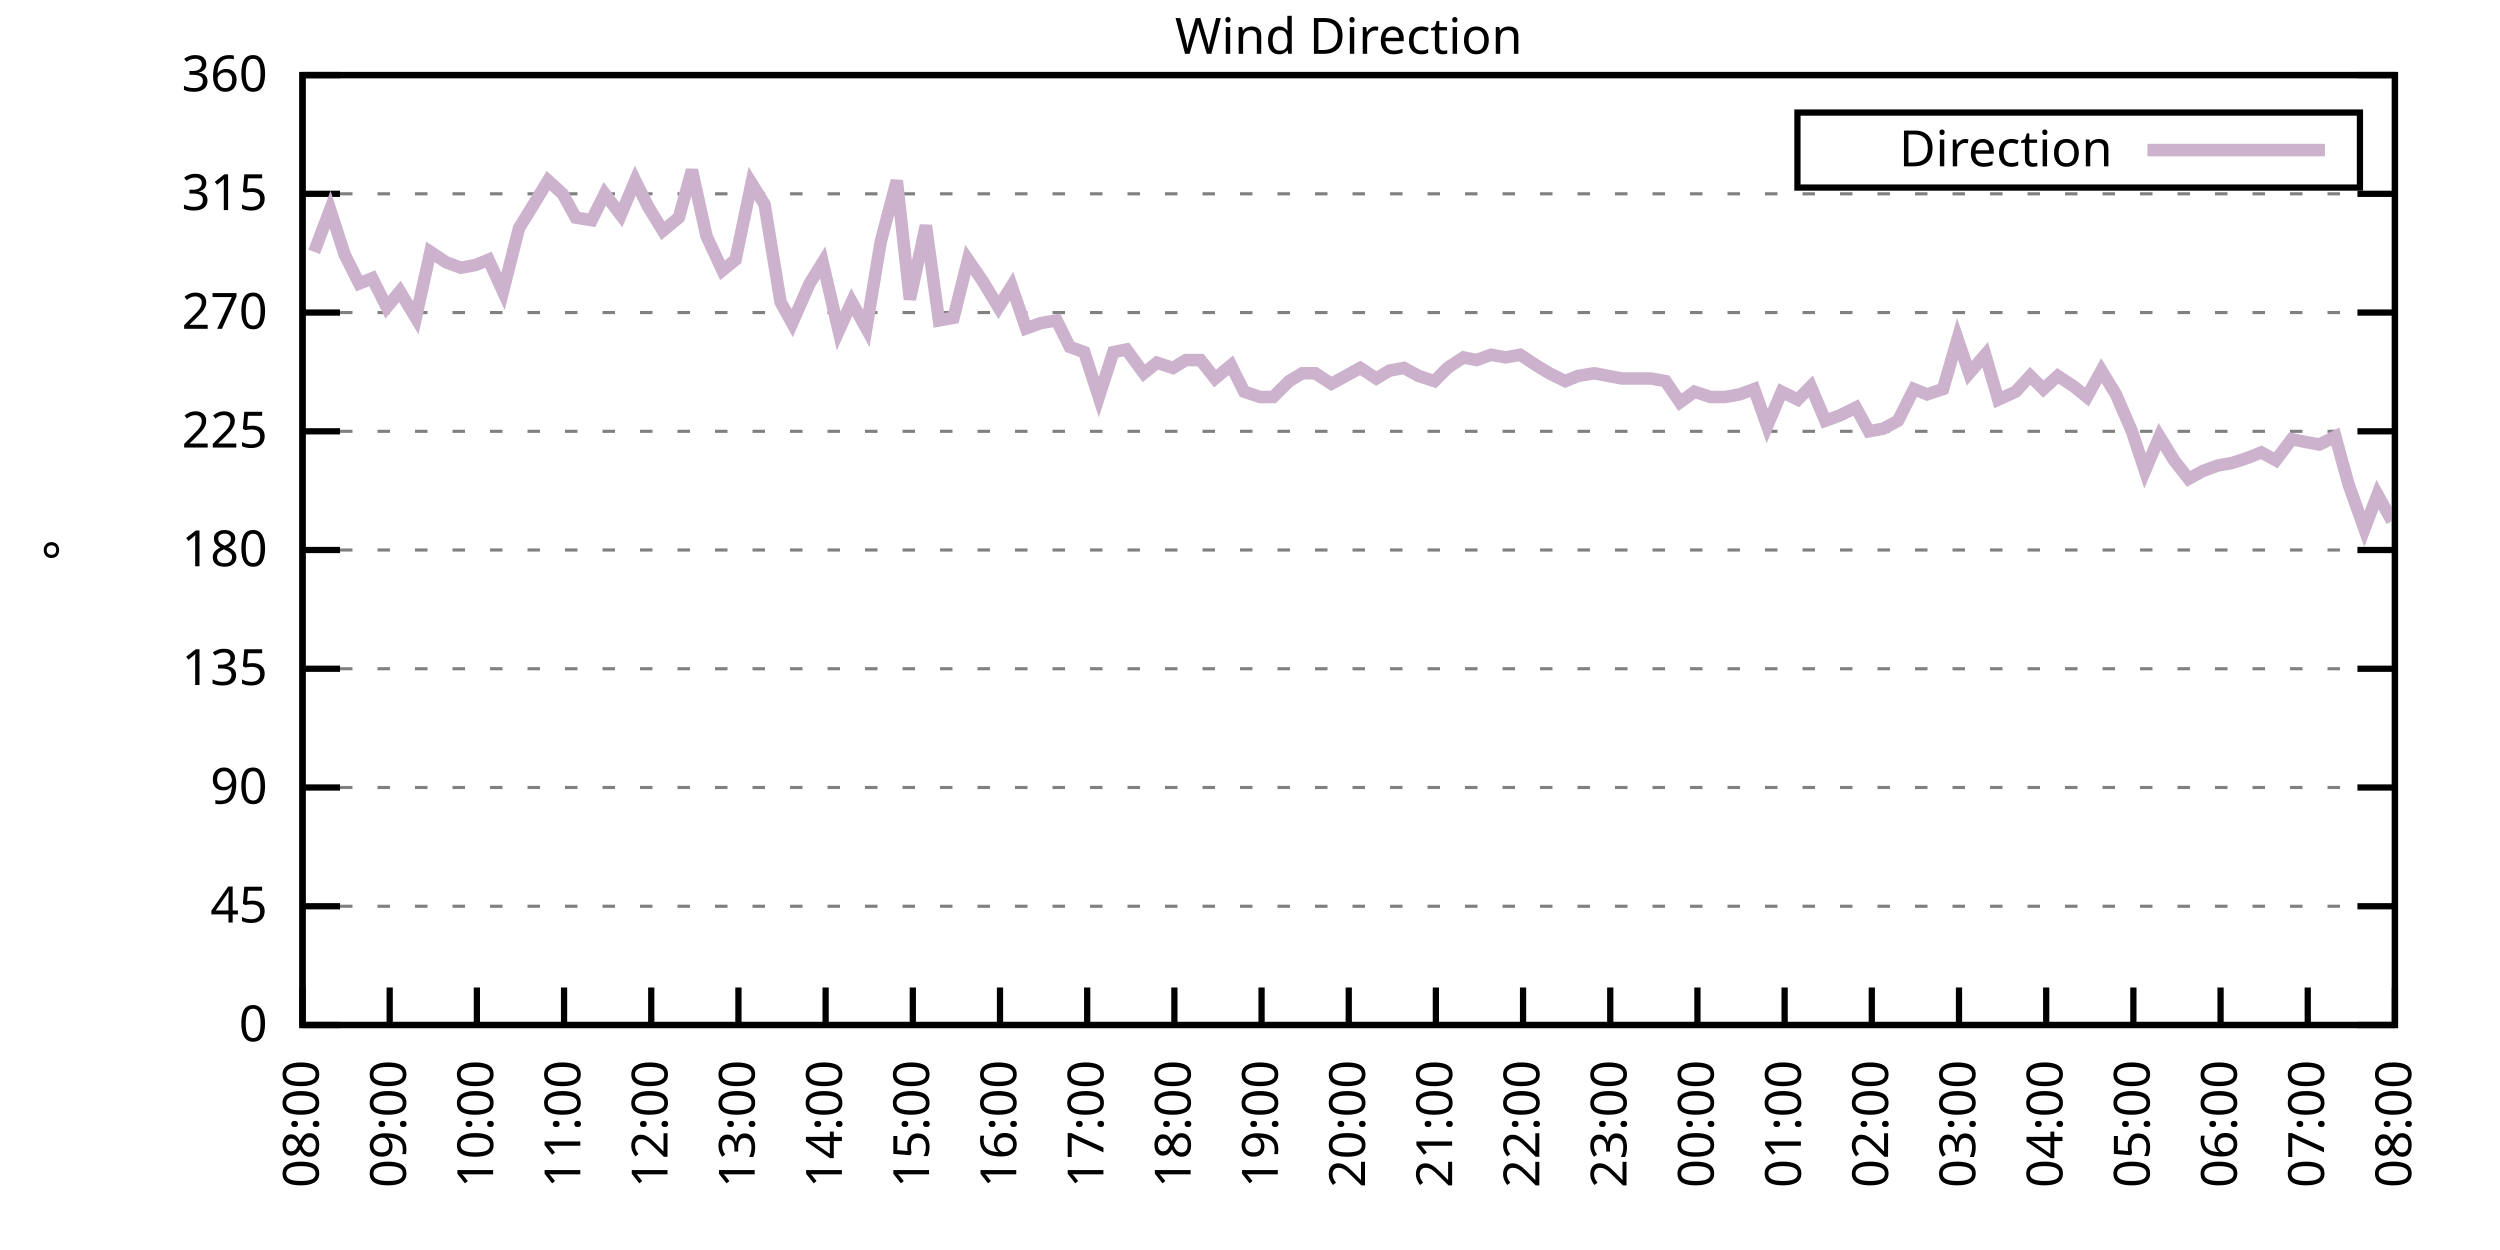
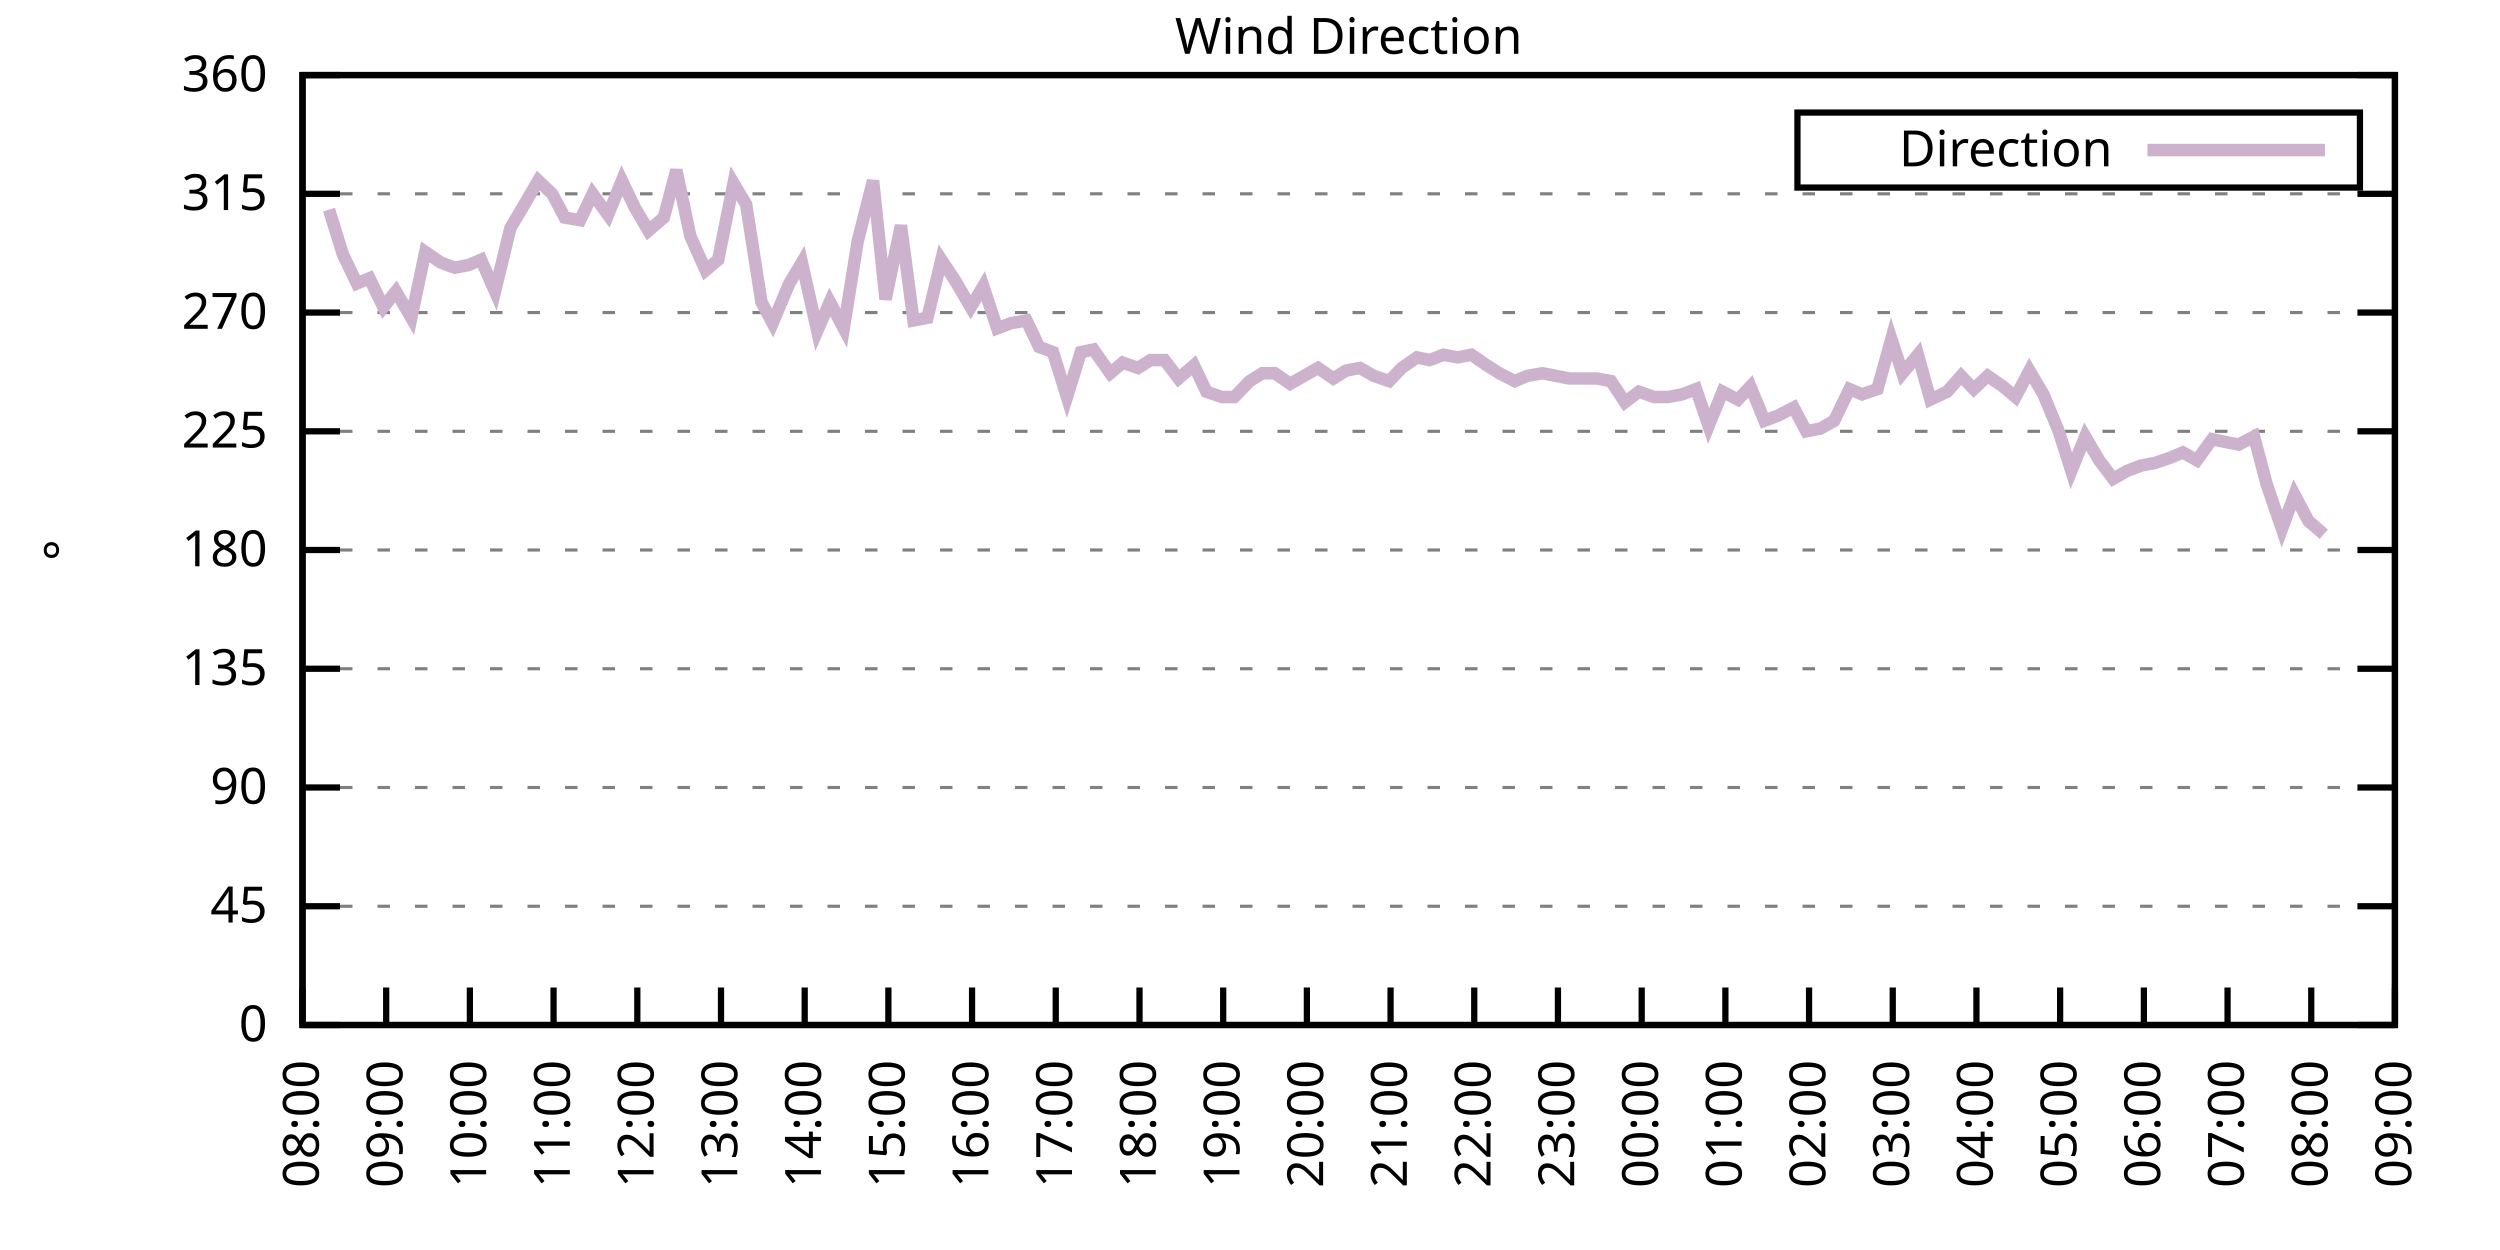
<svg xmlns="http://www.w3.org/2000/svg" xmlns:xlink="http://www.w3.org/1999/xlink" width="400" height="200" viewBox="0 0 400 200">
  <g id="gnuplot_canvas">
    <rect x="0" y="0" width="400" height="200" fill="none" />
    <defs>
      <circle id="gpDot" r="0.5" stroke-width="0.5" stroke="currentColor" />
      <path id="gpPt0" stroke-width="0.333" stroke="currentColor" d="M-1,0 h2 M0,-1 v2" />
      <path id="gpPt1" stroke-width="0.333" stroke="currentColor" d="M-1,-1 L1,1 M1,-1 L-1,1" />
      <path id="gpPt2" stroke-width="0.333" stroke="currentColor" d="M-1,0 L1,0 M0,-1 L0,1 M-1,-1 L1,1 M-1,1 L1,-1" />
      <rect id="gpPt3" stroke-width="0.333" stroke="currentColor" x="-1" y="-1" width="2" height="2" />
      <rect id="gpPt4" stroke-width="0.333" stroke="currentColor" fill="currentColor" x="-1" y="-1" width="2" height="2" />
      <circle id="gpPt5" stroke-width="0.333" stroke="currentColor" cx="0" cy="0" r="1" />
      <use xlink:href="#gpPt5" id="gpPt6" fill="currentColor" stroke="none" />
      <path id="gpPt7" stroke-width="0.333" stroke="currentColor" d="M0,-1.33 L-1.33,0.67 L1.33,0.67 z" />
      <use xlink:href="#gpPt7" id="gpPt8" fill="currentColor" stroke="none" />
      <use xlink:href="#gpPt7" id="gpPt9" stroke="currentColor" transform="rotate(180)" />
      <use xlink:href="#gpPt9" id="gpPt10" fill="currentColor" stroke="none" />
      <use xlink:href="#gpPt3" id="gpPt11" stroke="currentColor" transform="rotate(45)" />
      <use xlink:href="#gpPt11" id="gpPt12" fill="currentColor" stroke="none" />
      <path id="gpPt13" stroke-width="0.333" stroke="currentColor" d="M0,1.330 L1.265,0.411 L0.782,-1.067 L-0.782,-1.076 L-1.265,0.411 z" />
      <use xlink:href="#gpPt13" id="gpPt14" fill="currentColor" stroke="none" />
      <filter id="textbox" filterUnits="objectBoundingBox" x="0" y="0" height="1" width="1">
        <feFlood flood-color="white" flood-opacity="1" result="bgnd" />
        <feComposite in="SourceGraphic" in2="bgnd" operator="atop" />
      </filter>
      <filter id="greybox" filterUnits="objectBoundingBox" x="0" y="0" height="1" width="1">
        <feFlood flood-color="lightgrey" flood-opacity="1" result="grey" />
        <feComposite in="SourceGraphic" in2="grey" operator="atop" />
      </filter>
    </defs>
    <g fill="none" color="white" stroke="currentColor" stroke-width="1.00" stroke-linecap="butt" stroke-linejoin="miter">
</g>
    <g fill="none" color="black" stroke="currentColor" stroke-width="1.00" stroke-linecap="butt" stroke-linejoin="miter">
      <g stroke="none" shape-rendering="crispEdges">
        <polygon fill="rgb(255, 255, 255)" points="48.40,164.00 383.18,164.00 383.18,12.02 48.40,12.02 " />
      </g>
    </g>
    <g fill="none" color="black" stroke="currentColor" stroke-width="1.00" stroke-linecap="butt" stroke-linejoin="miter">
</g>
    <g fill="none" color="black" stroke="black" stroke-width="0.50" stroke-linecap="butt" stroke-linejoin="miter">
</g>
    <g fill="none" color="gray" stroke="currentColor" stroke-width="0.50" stroke-linecap="butt" stroke-linejoin="miter">
      <path stroke="gray" stroke-dasharray="2,4" class="gridline" d="M48.40,164.00 L383.19,164.00  " />
    </g>
    <g fill="none" color="gray" stroke="gray" stroke-width="1.00" stroke-linecap="butt" stroke-linejoin="miter">
</g>
    <g fill="none" color="black" stroke="currentColor" stroke-width="1.00" stroke-linecap="butt" stroke-linejoin="miter">
      <path stroke="black" d="M48.40,164.00 L54.40,164.00 M383.19,164.00 L377.19,164.00  " />
      <g transform="translate(42.80,166.60)" stroke="none" fill="black" font-family="Sans" font-size="8.00" text-anchor="end">
        <text>
          <tspan font-family="Sans"> 0</tspan>
        </text>
      </g>
    </g>
    <g fill="none" color="black" stroke="currentColor" stroke-width="1.00" stroke-linecap="butt" stroke-linejoin="miter">
</g>
    <g fill="none" color="black" stroke="black" stroke-width="0.50" stroke-linecap="butt" stroke-linejoin="miter">
</g>
    <g fill="none" color="gray" stroke="currentColor" stroke-width="0.50" stroke-linecap="butt" stroke-linejoin="miter">
      <path stroke="gray" stroke-dasharray="2,4" class="gridline" d="M48.40,145.00 L383.19,145.00  " />
    </g>
    <g fill="none" color="gray" stroke="gray" stroke-width="1.00" stroke-linecap="butt" stroke-linejoin="miter">
</g>
    <g fill="none" color="black" stroke="currentColor" stroke-width="1.00" stroke-linecap="butt" stroke-linejoin="miter">
      <path stroke="black" d="M48.40,145.00 L54.40,145.00 M383.19,145.00 L377.19,145.00  " />
      <g transform="translate(42.80,147.60)" stroke="none" fill="black" font-family="Sans" font-size="8.00" text-anchor="end">
        <text>
          <tspan font-family="Sans"> 45</tspan>
        </text>
      </g>
    </g>
    <g fill="none" color="black" stroke="currentColor" stroke-width="1.00" stroke-linecap="butt" stroke-linejoin="miter">
</g>
    <g fill="none" color="black" stroke="black" stroke-width="0.50" stroke-linecap="butt" stroke-linejoin="miter">
</g>
    <g fill="none" color="gray" stroke="currentColor" stroke-width="0.50" stroke-linecap="butt" stroke-linejoin="miter">
      <path stroke="gray" stroke-dasharray="2,4" class="gridline" d="M48.40,126.00 L383.19,126.00  " />
    </g>
    <g fill="none" color="gray" stroke="gray" stroke-width="1.00" stroke-linecap="butt" stroke-linejoin="miter">
</g>
    <g fill="none" color="black" stroke="currentColor" stroke-width="1.00" stroke-linecap="butt" stroke-linejoin="miter">
      <path stroke="black" d="M48.40,126.00 L54.40,126.00 M383.19,126.00 L377.19,126.00  " />
      <g transform="translate(42.80,128.60)" stroke="none" fill="black" font-family="Sans" font-size="8.00" text-anchor="end">
        <text>
          <tspan font-family="Sans"> 90</tspan>
        </text>
      </g>
    </g>
    <g fill="none" color="black" stroke="currentColor" stroke-width="1.00" stroke-linecap="butt" stroke-linejoin="miter">
</g>
    <g fill="none" color="black" stroke="black" stroke-width="0.50" stroke-linecap="butt" stroke-linejoin="miter">
</g>
    <g fill="none" color="gray" stroke="currentColor" stroke-width="0.50" stroke-linecap="butt" stroke-linejoin="miter">
      <path stroke="gray" stroke-dasharray="2,4" class="gridline" d="M48.40,107.00 L383.19,107.00  " />
    </g>
    <g fill="none" color="gray" stroke="gray" stroke-width="1.00" stroke-linecap="butt" stroke-linejoin="miter">
</g>
    <g fill="none" color="black" stroke="currentColor" stroke-width="1.00" stroke-linecap="butt" stroke-linejoin="miter">
      <path stroke="black" d="M48.40,107.00 L54.40,107.00 M383.19,107.00 L377.19,107.00  " />
      <g transform="translate(42.80,109.60)" stroke="none" fill="black" font-family="Sans" font-size="8.00" text-anchor="end">
        <text>
          <tspan font-family="Sans"> 135</tspan>
        </text>
      </g>
    </g>
    <g fill="none" color="black" stroke="currentColor" stroke-width="1.00" stroke-linecap="butt" stroke-linejoin="miter">
</g>
    <g fill="none" color="black" stroke="black" stroke-width="0.50" stroke-linecap="butt" stroke-linejoin="miter">
</g>
    <g fill="none" color="gray" stroke="currentColor" stroke-width="0.50" stroke-linecap="butt" stroke-linejoin="miter">
      <path stroke="gray" stroke-dasharray="2,4" class="gridline" d="M48.40,88.00 L383.19,88.00  " />
    </g>
    <g fill="none" color="gray" stroke="gray" stroke-width="1.00" stroke-linecap="butt" stroke-linejoin="miter">
</g>
    <g fill="none" color="black" stroke="currentColor" stroke-width="1.00" stroke-linecap="butt" stroke-linejoin="miter">
      <path stroke="black" d="M48.40,88.00 L54.40,88.00 M383.19,88.00 L377.19,88.00  " />
      <g transform="translate(42.80,90.60)" stroke="none" fill="black" font-family="Sans" font-size="8.00" text-anchor="end">
        <text>
          <tspan font-family="Sans"> 180</tspan>
        </text>
      </g>
    </g>
    <g fill="none" color="black" stroke="currentColor" stroke-width="1.00" stroke-linecap="butt" stroke-linejoin="miter">
</g>
    <g fill="none" color="black" stroke="black" stroke-width="0.50" stroke-linecap="butt" stroke-linejoin="miter">
</g>
    <g fill="none" color="gray" stroke="currentColor" stroke-width="0.50" stroke-linecap="butt" stroke-linejoin="miter">
      <path stroke="gray" stroke-dasharray="2,4" class="gridline" d="M48.40,69.01 L383.19,69.01  " />
    </g>
    <g fill="none" color="gray" stroke="gray" stroke-width="1.00" stroke-linecap="butt" stroke-linejoin="miter">
</g>
    <g fill="none" color="black" stroke="currentColor" stroke-width="1.00" stroke-linecap="butt" stroke-linejoin="miter">
      <path stroke="black" d="M48.40,69.01 L54.40,69.01 M383.19,69.01 L377.19,69.01  " />
      <g transform="translate(42.80,71.61)" stroke="none" fill="black" font-family="Sans" font-size="8.00" text-anchor="end">
        <text>
          <tspan font-family="Sans"> 225</tspan>
        </text>
      </g>
    </g>
    <g fill="none" color="black" stroke="currentColor" stroke-width="1.00" stroke-linecap="butt" stroke-linejoin="miter">
</g>
    <g fill="none" color="black" stroke="black" stroke-width="0.50" stroke-linecap="butt" stroke-linejoin="miter">
</g>
    <g fill="none" color="gray" stroke="currentColor" stroke-width="0.50" stroke-linecap="butt" stroke-linejoin="miter">
      <path stroke="gray" stroke-dasharray="2,4" class="gridline" d="M48.40,50.01 L383.19,50.01  " />
    </g>
    <g fill="none" color="gray" stroke="gray" stroke-width="1.00" stroke-linecap="butt" stroke-linejoin="miter">
</g>
    <g fill="none" color="black" stroke="currentColor" stroke-width="1.00" stroke-linecap="butt" stroke-linejoin="miter">
      <path stroke="black" d="M48.40,50.01 L54.40,50.01 M383.19,50.01 L377.19,50.01  " />
      <g transform="translate(42.80,52.61)" stroke="none" fill="black" font-family="Sans" font-size="8.00" text-anchor="end">
        <text>
          <tspan font-family="Sans"> 270</tspan>
        </text>
      </g>
    </g>
    <g fill="none" color="black" stroke="currentColor" stroke-width="1.00" stroke-linecap="butt" stroke-linejoin="miter">
</g>
    <g fill="none" color="black" stroke="black" stroke-width="0.50" stroke-linecap="butt" stroke-linejoin="miter">
</g>
    <g fill="none" color="gray" stroke="currentColor" stroke-width="0.50" stroke-linecap="butt" stroke-linejoin="miter">
      <path stroke="gray" stroke-dasharray="2,4" class="gridline" d="M48.40,31.01 L383.19,31.01  " />
    </g>
    <g fill="none" color="gray" stroke="gray" stroke-width="1.00" stroke-linecap="butt" stroke-linejoin="miter">
</g>
    <g fill="none" color="black" stroke="currentColor" stroke-width="1.00" stroke-linecap="butt" stroke-linejoin="miter">
      <path stroke="black" d="M48.40,31.01 L54.40,31.01 M383.19,31.01 L377.19,31.01  " />
      <g transform="translate(42.80,33.61)" stroke="none" fill="black" font-family="Sans" font-size="8.00" text-anchor="end">
        <text>
          <tspan font-family="Sans"> 315</tspan>
        </text>
      </g>
    </g>
    <g fill="none" color="black" stroke="currentColor" stroke-width="1.00" stroke-linecap="butt" stroke-linejoin="miter">
</g>
    <g fill="none" color="black" stroke="black" stroke-width="0.50" stroke-linecap="butt" stroke-linejoin="miter">
</g>
    <g fill="none" color="gray" stroke="currentColor" stroke-width="0.50" stroke-linecap="butt" stroke-linejoin="miter">
      <path stroke="gray" stroke-dasharray="2,4" class="gridline" d="M48.40,12.01 L383.19,12.01  " />
    </g>
    <g fill="none" color="gray" stroke="gray" stroke-width="1.00" stroke-linecap="butt" stroke-linejoin="miter">
</g>
    <g fill="none" color="black" stroke="currentColor" stroke-width="1.00" stroke-linecap="butt" stroke-linejoin="miter">
      <path stroke="black" d="M48.40,12.01 L54.40,12.01 M383.19,12.01 L377.19,12.01  " />
      <g transform="translate(42.80,14.61)" stroke="none" fill="black" font-family="Sans" font-size="8.00" text-anchor="end">
        <text>
          <tspan font-family="Sans"> 360</tspan>
        </text>
      </g>
    </g>
    <g fill="none" color="black" stroke="currentColor" stroke-width="1.00" stroke-linecap="butt" stroke-linejoin="miter">
      <path stroke="black" d="M48.40,164.00 L48.40,158.00  " />
      <g transform="translate(51.00,169.60) rotate(270.00)" stroke="none" fill="black" font-family="Sans" font-size="8.00" text-anchor="end">
        <text>
          <tspan font-family="Sans">08:00</tspan>
        </text>
      </g>
    </g>
    <g fill="none" color="black" stroke="currentColor" stroke-width="1.00" stroke-linecap="butt" stroke-linejoin="miter">
-       <path stroke="black" d="M62.35,164.00 L62.35,158.00  " />
-       <g transform="translate(64.95,169.60) rotate(270.00)" stroke="none" fill="black" font-family="Sans" font-size="8.00" text-anchor="end">
+       <path stroke="black" d="M61.79,164.00 L61.79,158.00  " />
+       <g transform="translate(64.39,169.60) rotate(270.00)" stroke="none" fill="black" font-family="Sans" font-size="8.00" text-anchor="end">
        <text>
          <tspan font-family="Sans">09:00</tspan>
        </text>
      </g>
    </g>
    <g fill="none" color="black" stroke="currentColor" stroke-width="1.00" stroke-linecap="butt" stroke-linejoin="miter">
-       <path stroke="black" d="M76.30,164.00 L76.30,158.00  " />
-       <g transform="translate(78.90,169.60) rotate(270.00)" stroke="none" fill="black" font-family="Sans" font-size="8.00" text-anchor="end">
+       <path stroke="black" d="M75.18,164.00 L75.18,158.00  " />
+       <g transform="translate(77.78,169.60) rotate(270.00)" stroke="none" fill="black" font-family="Sans" font-size="8.00" text-anchor="end">
        <text>
          <tspan font-family="Sans">10:00</tspan>
        </text>
      </g>
    </g>
    <g fill="none" color="black" stroke="currentColor" stroke-width="1.00" stroke-linecap="butt" stroke-linejoin="miter">
-       <path stroke="black" d="M90.25,164.00 L90.25,158.00  " />
-       <g transform="translate(92.85,169.60) rotate(270.00)" stroke="none" fill="black" font-family="Sans" font-size="8.00" text-anchor="end">
+       <path stroke="black" d="M88.57,164.00 L88.57,158.00  " />
+       <g transform="translate(91.17,169.60) rotate(270.00)" stroke="none" fill="black" font-family="Sans" font-size="8.00" text-anchor="end">
        <text>
          <tspan font-family="Sans">11:00</tspan>
        </text>
      </g>
    </g>
    <g fill="none" color="black" stroke="currentColor" stroke-width="1.00" stroke-linecap="butt" stroke-linejoin="miter">
-       <path stroke="black" d="M104.20,164.00 L104.20,158.00  " />
-       <g transform="translate(106.80,169.60) rotate(270.00)" stroke="none" fill="black" font-family="Sans" font-size="8.00" text-anchor="end">
+       <path stroke="black" d="M101.97,164.00 L101.97,158.00  " />
+       <g transform="translate(104.57,169.60) rotate(270.00)" stroke="none" fill="black" font-family="Sans" font-size="8.00" text-anchor="end">
        <text>
          <tspan font-family="Sans">12:00</tspan>
        </text>
      </g>
    </g>
    <g fill="none" color="black" stroke="currentColor" stroke-width="1.00" stroke-linecap="butt" stroke-linejoin="miter">
-       <path stroke="black" d="M118.15,164.00 L118.15,158.00  " />
-       <g transform="translate(120.75,169.60) rotate(270.00)" stroke="none" fill="black" font-family="Sans" font-size="8.00" text-anchor="end">
+       <path stroke="black" d="M115.36,164.00 L115.36,158.00  " />
+       <g transform="translate(117.96,169.60) rotate(270.00)" stroke="none" fill="black" font-family="Sans" font-size="8.00" text-anchor="end">
        <text>
          <tspan font-family="Sans">13:00</tspan>
        </text>
      </g>
    </g>
    <g fill="none" color="black" stroke="currentColor" stroke-width="1.00" stroke-linecap="butt" stroke-linejoin="miter">
-       <path stroke="black" d="M132.10,164.00 L132.10,158.00  " />
-       <g transform="translate(134.70,169.60) rotate(270.00)" stroke="none" fill="black" font-family="Sans" font-size="8.00" text-anchor="end">
+       <path stroke="black" d="M128.75,164.00 L128.75,158.00  " />
+       <g transform="translate(131.35,169.60) rotate(270.00)" stroke="none" fill="black" font-family="Sans" font-size="8.00" text-anchor="end">
        <text>
          <tspan font-family="Sans">14:00</tspan>
        </text>
      </g>
    </g>
    <g fill="none" color="black" stroke="currentColor" stroke-width="1.00" stroke-linecap="butt" stroke-linejoin="miter">
-       <path stroke="black" d="M146.05,164.00 L146.05,158.00  " />
-       <g transform="translate(148.65,169.60) rotate(270.00)" stroke="none" fill="black" font-family="Sans" font-size="8.00" text-anchor="end">
+       <path stroke="black" d="M142.14,164.00 L142.14,158.00  " />
+       <g transform="translate(144.74,169.60) rotate(270.00)" stroke="none" fill="black" font-family="Sans" font-size="8.00" text-anchor="end">
        <text>
          <tspan font-family="Sans">15:00</tspan>
        </text>
      </g>
    </g>
    <g fill="none" color="black" stroke="currentColor" stroke-width="1.00" stroke-linecap="butt" stroke-linejoin="miter">
-       <path stroke="black" d="M160.00,164.00 L160.00,158.00  " />
-       <g transform="translate(162.60,169.60) rotate(270.00)" stroke="none" fill="black" font-family="Sans" font-size="8.00" text-anchor="end">
+       <path stroke="black" d="M155.53,164.00 L155.53,158.00  " />
+       <g transform="translate(158.13,169.60) rotate(270.00)" stroke="none" fill="black" font-family="Sans" font-size="8.00" text-anchor="end">
        <text>
          <tspan font-family="Sans">16:00</tspan>
        </text>
      </g>
    </g>
    <g fill="none" color="black" stroke="currentColor" stroke-width="1.00" stroke-linecap="butt" stroke-linejoin="miter">
-       <path stroke="black" d="M173.95,164.00 L173.95,158.00  " />
-       <g transform="translate(176.55,169.60) rotate(270.00)" stroke="none" fill="black" font-family="Sans" font-size="8.00" text-anchor="end">
+       <path stroke="black" d="M168.92,164.00 L168.92,158.00  " />
+       <g transform="translate(171.52,169.60) rotate(270.00)" stroke="none" fill="black" font-family="Sans" font-size="8.00" text-anchor="end">
        <text>
          <tspan font-family="Sans">17:00</tspan>
        </text>
      </g>
    </g>
    <g fill="none" color="black" stroke="currentColor" stroke-width="1.00" stroke-linecap="butt" stroke-linejoin="miter">
-       <path stroke="black" d="M187.90,164.00 L187.90,158.00  " />
-       <g transform="translate(190.50,169.60) rotate(270.00)" stroke="none" fill="black" font-family="Sans" font-size="8.00" text-anchor="end">
+       <path stroke="black" d="M182.32,164.00 L182.32,158.00  " />
+       <g transform="translate(184.92,169.60) rotate(270.00)" stroke="none" fill="black" font-family="Sans" font-size="8.00" text-anchor="end">
        <text>
          <tspan font-family="Sans">18:00</tspan>
        </text>
      </g>
    </g>
    <g fill="none" color="black" stroke="currentColor" stroke-width="1.00" stroke-linecap="butt" stroke-linejoin="miter">
-       <path stroke="black" d="M201.85,164.00 L201.85,158.00  " />
-       <g transform="translate(204.45,169.60) rotate(270.00)" stroke="none" fill="black" font-family="Sans" font-size="8.00" text-anchor="end">
+       <path stroke="black" d="M195.71,164.00 L195.71,158.00  " />
+       <g transform="translate(198.31,169.60) rotate(270.00)" stroke="none" fill="black" font-family="Sans" font-size="8.00" text-anchor="end">
        <text>
          <tspan font-family="Sans">19:00</tspan>
        </text>
      </g>
    </g>
    <g fill="none" color="black" stroke="currentColor" stroke-width="1.00" stroke-linecap="butt" stroke-linejoin="miter">
-       <path stroke="black" d="M215.80,164.00 L215.80,158.00  " />
-       <g transform="translate(218.40,169.60) rotate(270.00)" stroke="none" fill="black" font-family="Sans" font-size="8.00" text-anchor="end">
+       <path stroke="black" d="M209.10,164.00 L209.10,158.00  " />
+       <g transform="translate(211.70,169.60) rotate(270.00)" stroke="none" fill="black" font-family="Sans" font-size="8.00" text-anchor="end">
        <text>
          <tspan font-family="Sans">20:00</tspan>
        </text>
      </g>
    </g>
    <g fill="none" color="black" stroke="currentColor" stroke-width="1.00" stroke-linecap="butt" stroke-linejoin="miter">
-       <path stroke="black" d="M229.74,164.00 L229.74,158.00  " />
-       <g transform="translate(232.34,169.60) rotate(270.00)" stroke="none" fill="black" font-family="Sans" font-size="8.00" text-anchor="end">
+       <path stroke="black" d="M222.49,164.00 L222.49,158.00  " />
+       <g transform="translate(225.09,169.60) rotate(270.00)" stroke="none" fill="black" font-family="Sans" font-size="8.00" text-anchor="end">
        <text>
          <tspan font-family="Sans">21:00</tspan>
        </text>
      </g>
    </g>
    <g fill="none" color="black" stroke="currentColor" stroke-width="1.00" stroke-linecap="butt" stroke-linejoin="miter">
-       <path stroke="black" d="M243.69,164.00 L243.69,158.00  " />
-       <g transform="translate(246.29,169.60) rotate(270.00)" stroke="none" fill="black" font-family="Sans" font-size="8.00" text-anchor="end">
+       <path stroke="black" d="M235.88,164.00 L235.88,158.00  " />
+       <g transform="translate(238.48,169.60) rotate(270.00)" stroke="none" fill="black" font-family="Sans" font-size="8.00" text-anchor="end">
        <text>
          <tspan font-family="Sans">22:00</tspan>
        </text>
      </g>
    </g>
    <g fill="none" color="black" stroke="currentColor" stroke-width="1.00" stroke-linecap="butt" stroke-linejoin="miter">
-       <path stroke="black" d="M257.64,164.00 L257.64,158.00  " />
-       <g transform="translate(260.24,169.60) rotate(270.00)" stroke="none" fill="black" font-family="Sans" font-size="8.00" text-anchor="end">
+       <path stroke="black" d="M249.27,164.00 L249.27,158.00  " />
+       <g transform="translate(251.87,169.60) rotate(270.00)" stroke="none" fill="black" font-family="Sans" font-size="8.00" text-anchor="end">
        <text>
          <tspan font-family="Sans">23:00</tspan>
        </text>
      </g>
    </g>
    <g fill="none" color="black" stroke="currentColor" stroke-width="1.00" stroke-linecap="butt" stroke-linejoin="miter">
-       <path stroke="black" d="M271.59,164.00 L271.59,158.00  " />
-       <g transform="translate(274.19,169.60) rotate(270.00)" stroke="none" fill="black" font-family="Sans" font-size="8.00" text-anchor="end">
+       <path stroke="black" d="M262.67,164.00 L262.67,158.00  " />
+       <g transform="translate(265.27,169.60) rotate(270.00)" stroke="none" fill="black" font-family="Sans" font-size="8.00" text-anchor="end">
        <text>
          <tspan font-family="Sans">00:00</tspan>
        </text>
      </g>
    </g>
    <g fill="none" color="black" stroke="currentColor" stroke-width="1.00" stroke-linecap="butt" stroke-linejoin="miter">
-       <path stroke="black" d="M285.54,164.00 L285.54,158.00  " />
-       <g transform="translate(288.14,169.60) rotate(270.00)" stroke="none" fill="black" font-family="Sans" font-size="8.00" text-anchor="end">
+       <path stroke="black" d="M276.06,164.00 L276.06,158.00  " />
+       <g transform="translate(278.66,169.60) rotate(270.00)" stroke="none" fill="black" font-family="Sans" font-size="8.00" text-anchor="end">
        <text>
          <tspan font-family="Sans">01:00</tspan>
        </text>
      </g>
    </g>
    <g fill="none" color="black" stroke="currentColor" stroke-width="1.00" stroke-linecap="butt" stroke-linejoin="miter">
-       <path stroke="black" d="M299.49,164.00 L299.49,158.00  " />
-       <g transform="translate(302.09,169.60) rotate(270.00)" stroke="none" fill="black" font-family="Sans" font-size="8.00" text-anchor="end">
+       <path stroke="black" d="M289.45,164.00 L289.45,158.00  " />
+       <g transform="translate(292.05,169.60) rotate(270.00)" stroke="none" fill="black" font-family="Sans" font-size="8.00" text-anchor="end">
        <text>
          <tspan font-family="Sans">02:00</tspan>
        </text>
      </g>
    </g>
    <g fill="none" color="black" stroke="currentColor" stroke-width="1.00" stroke-linecap="butt" stroke-linejoin="miter">
-       <path stroke="black" d="M313.44,164.00 L313.44,158.00  " />
-       <g transform="translate(316.04,169.60) rotate(270.00)" stroke="none" fill="black" font-family="Sans" font-size="8.00" text-anchor="end">
+       <path stroke="black" d="M302.84,164.00 L302.84,158.00  " />
+       <g transform="translate(305.44,169.60) rotate(270.00)" stroke="none" fill="black" font-family="Sans" font-size="8.00" text-anchor="end">
        <text>
          <tspan font-family="Sans">03:00</tspan>
        </text>
      </g>
    </g>
    <g fill="none" color="black" stroke="currentColor" stroke-width="1.00" stroke-linecap="butt" stroke-linejoin="miter">
-       <path stroke="black" d="M327.39,164.00 L327.39,158.00  " />
-       <g transform="translate(329.99,169.60) rotate(270.00)" stroke="none" fill="black" font-family="Sans" font-size="8.00" text-anchor="end">
+       <path stroke="black" d="M316.23,164.00 L316.23,158.00  " />
+       <g transform="translate(318.83,169.60) rotate(270.00)" stroke="none" fill="black" font-family="Sans" font-size="8.00" text-anchor="end">
        <text>
          <tspan font-family="Sans">04:00</tspan>
        </text>
      </g>
    </g>
    <g fill="none" color="black" stroke="currentColor" stroke-width="1.00" stroke-linecap="butt" stroke-linejoin="miter">
-       <path stroke="black" d="M341.34,164.00 L341.34,158.00  " />
-       <g transform="translate(343.94,169.60) rotate(270.00)" stroke="none" fill="black" font-family="Sans" font-size="8.00" text-anchor="end">
+       <path stroke="black" d="M329.62,164.00 L329.62,158.00  " />
+       <g transform="translate(332.22,169.60) rotate(270.00)" stroke="none" fill="black" font-family="Sans" font-size="8.00" text-anchor="end">
        <text>
          <tspan font-family="Sans">05:00</tspan>
        </text>
      </g>
    </g>
    <g fill="none" color="black" stroke="currentColor" stroke-width="1.00" stroke-linecap="butt" stroke-linejoin="miter">
-       <path stroke="black" d="M355.29,164.00 L355.29,158.00  " />
-       <g transform="translate(357.89,169.60) rotate(270.00)" stroke="none" fill="black" font-family="Sans" font-size="8.00" text-anchor="end">
+       <path stroke="black" d="M343.02,164.00 L343.02,158.00  " />
+       <g transform="translate(345.62,169.60) rotate(270.00)" stroke="none" fill="black" font-family="Sans" font-size="8.00" text-anchor="end">
        <text>
          <tspan font-family="Sans">06:00</tspan>
        </text>
      </g>
    </g>
    <g fill="none" color="black" stroke="currentColor" stroke-width="1.00" stroke-linecap="butt" stroke-linejoin="miter">
-       <path stroke="black" d="M369.24,164.00 L369.24,158.00  " />
-       <g transform="translate(371.84,169.60) rotate(270.00)" stroke="none" fill="black" font-family="Sans" font-size="8.00" text-anchor="end">
+       <path stroke="black" d="M356.41,164.00 L356.41,158.00  " />
+       <g transform="translate(359.01,169.60) rotate(270.00)" stroke="none" fill="black" font-family="Sans" font-size="8.00" text-anchor="end">
        <text>
          <tspan font-family="Sans">07:00</tspan>
+         </text>
+       </g>
+     </g>
+     <g fill="none" color="black" stroke="currentColor" stroke-width="1.00" stroke-linecap="butt" stroke-linejoin="miter">
+       <path stroke="black" d="M369.80,164.00 L369.80,158.00  " />
+       <g transform="translate(372.40,169.60) rotate(270.00)" stroke="none" fill="black" font-family="Sans" font-size="8.00" text-anchor="end">
+         <text>
+           <tspan font-family="Sans">08:00</tspan>
        </text>
      </g>
    </g>
    <g fill="none" color="black" stroke="currentColor" stroke-width="1.00" stroke-linecap="butt" stroke-linejoin="miter">
      <path stroke="black" d="M383.19,164.00 L383.19,158.00  " />
      <g transform="translate(385.79,169.60) rotate(270.00)" stroke="none" fill="black" font-family="Sans" font-size="8.00" text-anchor="end">
        <text>
-           <tspan font-family="Sans">08:00</tspan>
+           <tspan font-family="Sans">09:00</tspan>
        </text>
      </g>
    </g>
    <g fill="none" color="black" stroke="currentColor" stroke-width="1.00" stroke-linecap="butt" stroke-linejoin="miter">
</g>
    <g fill="none" color="black" stroke="currentColor" stroke-width="1.00" stroke-linecap="butt" stroke-linejoin="miter">
      <path stroke="black" d="M48.40,12.01 L48.40,164.00 L383.19,164.00 L383.19,12.01 L48.40,12.01 Z  " />
    </g>
    <g fill="none" color="black" stroke="currentColor" stroke-width="1.00" stroke-linecap="butt" stroke-linejoin="miter">
</g>
    <g fill="none" color="black" stroke="currentColor" stroke-width="1.00" stroke-linecap="butt" stroke-linejoin="miter">
      <path stroke="black" d="M287.59,30.01 L287.59,18.01 L377.59,18.01 L377.59,30.01 L287.59,30.01 Z  " />
    </g>
    <g id="Wind_direction_plot_1">
      <g fill="none" color="white" stroke="black" stroke-width="2.00" stroke-linecap="butt" stroke-linejoin="miter">
</g>
      <g fill="none" color="black" stroke="currentColor" stroke-width="2.00" stroke-linecap="butt" stroke-linejoin="miter">
        <g transform="translate(337.99,26.61)" stroke="none" fill="black" font-family="Sans" font-size="8.00" text-anchor="end">
          <text>
            <tspan font-family="Sans">Direction</tspan>
          </text>
        </g>
      </g>
      <g fill="none" color="black" stroke="currentColor" stroke-width="2.00" stroke-linecap="butt" stroke-linejoin="miter">
-         <path stroke="rgb(204, 178, 204)" d="M343.59,24.01 L371.99,24.01 M50.26,40.30 L52.82,33.54 L55.14,40.72 L57.47,45.36 L59.56,44.52 L61.88,49.16   L63.98,46.63 L66.53,50.85 L68.86,40.30 L71.42,41.99 L73.74,42.83 L76.07,42.41 L78.16,41.56 L80.48,46.63   L83.04,36.50 L85.13,33.12 L87.69,28.90 L90.02,31.01 L92.11,34.81 L94.67,35.23 L96.76,31.01 L99.32,34.39   L101.64,28.90 L103.73,33.12 L106.06,36.92 L108.62,34.81 L110.71,27.21 L113.03,37.76 L115.59,43.25 L117.68,41.56   L120.24,29.32 L122.33,32.70 L124.89,48.32 L126.75,51.70 L129.54,45.36 L131.63,41.99 L134.19,52.96 L136.28,48.32   L138.61,52.54 L140.93,38.61 L143.49,28.90 L145.58,47.90 L148.14,36.08 L150.23,51.27 L152.56,50.85 L154.88,41.56   L157.21,44.94 L159.76,49.16 L161.86,45.79 L164.18,52.54 L166.51,51.70 L169.06,51.27 L171.16,55.50 L173.48,56.34   L175.81,63.52 L178.13,56.34 L180.22,55.92 L183.01,59.72 L185.11,58.03 L187.66,58.87 L189.76,57.61 L192.08,57.61   L194.41,60.56 L196.96,58.45 L199.06,62.67 L201.61,63.52 L203.71,63.52 L206.26,60.98 L208.36,59.72 L210.45,59.72   L213.01,61.41 L215.33,60.14 L217.65,58.87 L220.21,60.56 L222.30,59.30 L224.63,58.87 L226.95,60.14 L229.51,60.98   L231.60,58.87 L234.16,57.18 L236.25,57.61 L238.58,56.76 L240.90,57.18 L243.23,56.76 L245.79,58.45 L247.88,59.72   L250.44,60.98 L252.53,60.14 L255.09,59.72 L259.50,60.56 L262.06,60.56 L264.15,60.56 L266.48,60.98 L268.80,64.36   L271.13,62.67 L273.69,63.52 L276.01,63.52 L278.34,63.10 L280.66,62.25 L282.75,68.16 L285.08,62.67 L287.64,63.94   L289.73,61.83 L292.05,67.32 L294.38,66.47 L296.94,65.21 L299.03,69.01 L301.35,68.58 L303.68,67.32 L306.23,62.25   L308.33,63.10 L310.88,62.25 L313.21,54.23 L315.07,59.72 L317.63,56.76 L319.72,63.94 L322.51,62.67 L324.83,60.14   L326.93,62.25 L329.25,60.14 L331.81,61.83 L333.90,63.52 L336.23,59.30 L338.55,63.10 L341.11,69.01 L343.20,75.34   L345.53,69.85 L347.85,73.65 L350.18,76.61 L352.50,75.34 L354.83,74.49 L357.15,74.07 L359.71,73.23 L361.80,72.38   L364.13,73.65 L366.68,70.27 L368.78,70.70 L371.10,71.12 L373.66,69.85 L375.75,77.45 L378.31,84.63 L380.40,79.14   L382.73,83.36  " />
+         <path stroke="rgb(204, 178, 204)" d="M343.59,24.01 L371.99,24.01 M52.64,33.54 L54.87,40.72 L57.10,45.36 L59.11,44.52 L61.35,49.16 L63.35,46.63   L65.81,50.85 L68.04,40.30 L70.50,41.99 L72.73,42.83 L74.96,42.41 L76.97,41.56 L79.20,46.63 L81.66,36.50   L83.66,33.12 L86.12,28.90 L88.35,31.01 L90.36,34.81 L92.82,35.23 L94.82,31.01 L97.28,34.39 L99.51,28.90   L101.52,33.12 L103.75,36.92 L106.21,34.81 L108.22,27.21 L110.45,37.76 L112.90,43.25 L114.91,41.56 L117.37,29.32   L119.38,32.70 L121.83,48.32 L123.62,51.70 L126.29,45.36 L128.30,41.99 L130.76,52.96 L132.77,48.32 L135.00,52.54   L137.23,38.61 L139.69,28.90 L141.69,47.90 L144.15,36.08 L146.16,51.27 L148.39,50.85 L150.62,41.56 L152.85,44.94   L155.31,49.16 L157.32,45.79 L159.55,52.54 L161.78,51.70 L164.24,51.27 L166.25,55.50 L168.48,56.34 L170.71,63.52   L172.94,56.34 L174.95,55.92 L177.63,59.72 L179.64,58.03 L182.09,58.87 L184.10,57.61 L186.33,57.61 L188.57,60.56   L191.02,58.45 L193.03,62.67 L195.48,63.52 L197.49,63.52 L199.95,60.98 L201.96,59.72 L203.97,59.72 L206.42,61.41   L208.65,60.14 L210.88,58.87 L213.34,60.56 L215.35,59.30 L217.58,58.87 L219.81,60.14 L222.27,60.98 L224.28,58.87   L226.73,57.18 L228.74,57.61 L230.97,56.76 L233.20,57.18 L235.44,56.76 L237.89,58.45 L239.90,59.72 L242.36,60.98   L244.36,60.14 L246.82,59.72 L251.06,60.56 L253.51,60.56 L255.52,60.56 L257.76,60.98 L259.99,64.36 L262.22,62.67   L264.67,63.52 L266.91,63.52 L269.14,63.10 L271.37,62.25 L273.38,68.16 L275.61,62.67 L278.07,63.94 L280.07,61.83   L282.31,67.32 L284.54,66.47 L286.99,65.21 L289.00,69.01 L291.23,68.58 L293.47,67.32 L295.92,62.25 L297.93,63.10   L300.39,62.25 L302.62,54.23 L304.40,59.72 L306.86,56.76 L308.87,63.94 L311.54,62.67 L313.78,60.14 L315.79,62.25   L318.02,60.14 L320.47,61.83 L322.48,63.52 L324.71,59.30 L326.95,63.10 L329.40,69.01 L331.41,75.34 L333.64,69.85   L335.87,73.65 L338.10,76.61 L340.34,75.34 L342.57,74.49 L344.80,74.07 L347.26,73.23 L349.26,72.38 L351.50,73.65   L353.95,70.27 L355.96,70.70 L358.19,71.12 L360.65,69.85 L362.66,77.45 L365.11,84.63 L367.12,79.14 L369.35,83.36   L371.81,85.47  " />
      </g>
    </g>
    <g fill="none" color="black" stroke="currentColor" stroke-width="2.00" stroke-linecap="butt" stroke-linejoin="miter">
</g>
    <g fill="none" color="black" stroke="black" stroke-width="1.00" stroke-linecap="butt" stroke-linejoin="miter">
</g>
    <g fill="none" color="black" stroke="currentColor" stroke-width="1.00" stroke-linecap="butt" stroke-linejoin="miter">
      <path stroke="black" d="M48.40,12.01 L48.40,164.00 L383.19,164.00 L383.19,12.01 L48.40,12.01 Z  " />
      <g transform="translate(12.80,88.01) rotate(270.00)" stroke="none" fill="black" font-family="Sans" font-size="8.00" text-anchor="middle">
        <text>
          <tspan font-family="Sans">°</tspan>
        </text>
      </g>
    </g>
    <g fill="none" color="black" stroke="currentColor" stroke-width="1.00" stroke-linecap="butt" stroke-linejoin="miter">
</g>
    <g fill="none" color="black" stroke="currentColor" stroke-width="1.00" stroke-linecap="butt" stroke-linejoin="miter">
      <g transform="translate(215.79,8.61)" stroke="none" fill="black" font-family="Sans" font-size="8.00" text-anchor="middle">
        <text>
          <tspan font-family="Sans">Wind Direction</tspan>
        </text>
      </g>
    </g>
    <g fill="none" color="black" stroke="currentColor" stroke-width="1.00" stroke-linecap="butt" stroke-linejoin="miter">
</g>
  </g>
</svg>
